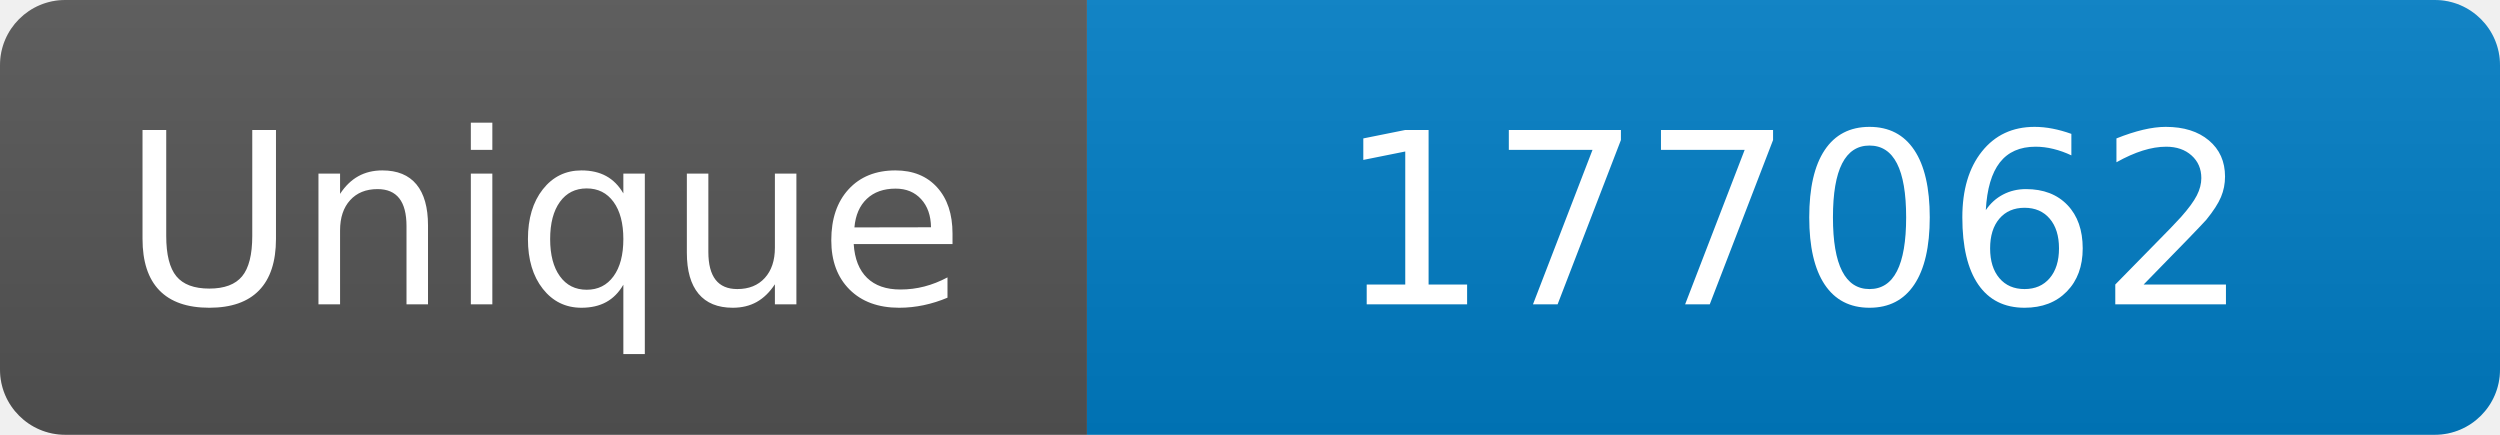
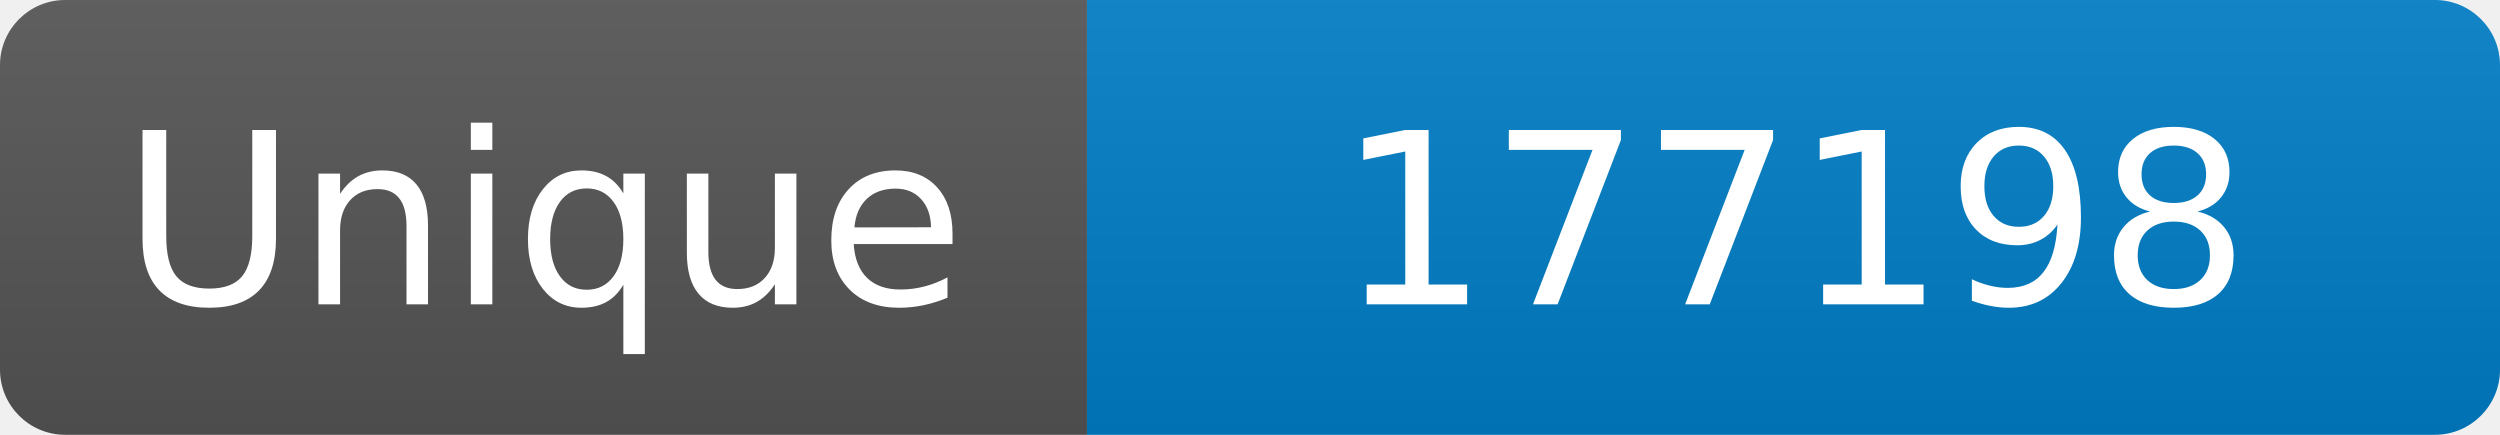
<svg xmlns="http://www.w3.org/2000/svg" width="115" height="20" role="img" aria-label="Maintained?: yes">
  <linearGradient id="s" x2="0" y2="100%">
    <stop offset="0" stop-color="#bbb" stop-opacity=".1" />
    <stop offset="1" stop-opacity=".1" />
  </linearGradient>
  <clipPath id="r">
    <rect width="115" height="20" rx="3" fill="#fff" />
  </clipPath>
  <g clip-path="url(#r)">
    <rect width="50" height="20" fill="#555" />
    <rect x="50" width="160" height="20" fill="#007ec6" />
    <rect width="115" height="20" fill="url(#s)" />
  </g>
  <g fill="#fff" text-anchor="middle" font-family="Verdana,Geneva,DejaVu Sans,sans-serif" font-size="110">
    <text x="250" y="140" transform="scale(.1)" fill="#fff">Unique</text>
-     <text x="825" y="140" transform="scale(.1)" fill="#fff">177062</text>
+     <text x="825" y="140" transform="scale(.1)" fill="#fff">177198</text>
  </g>
</svg>
